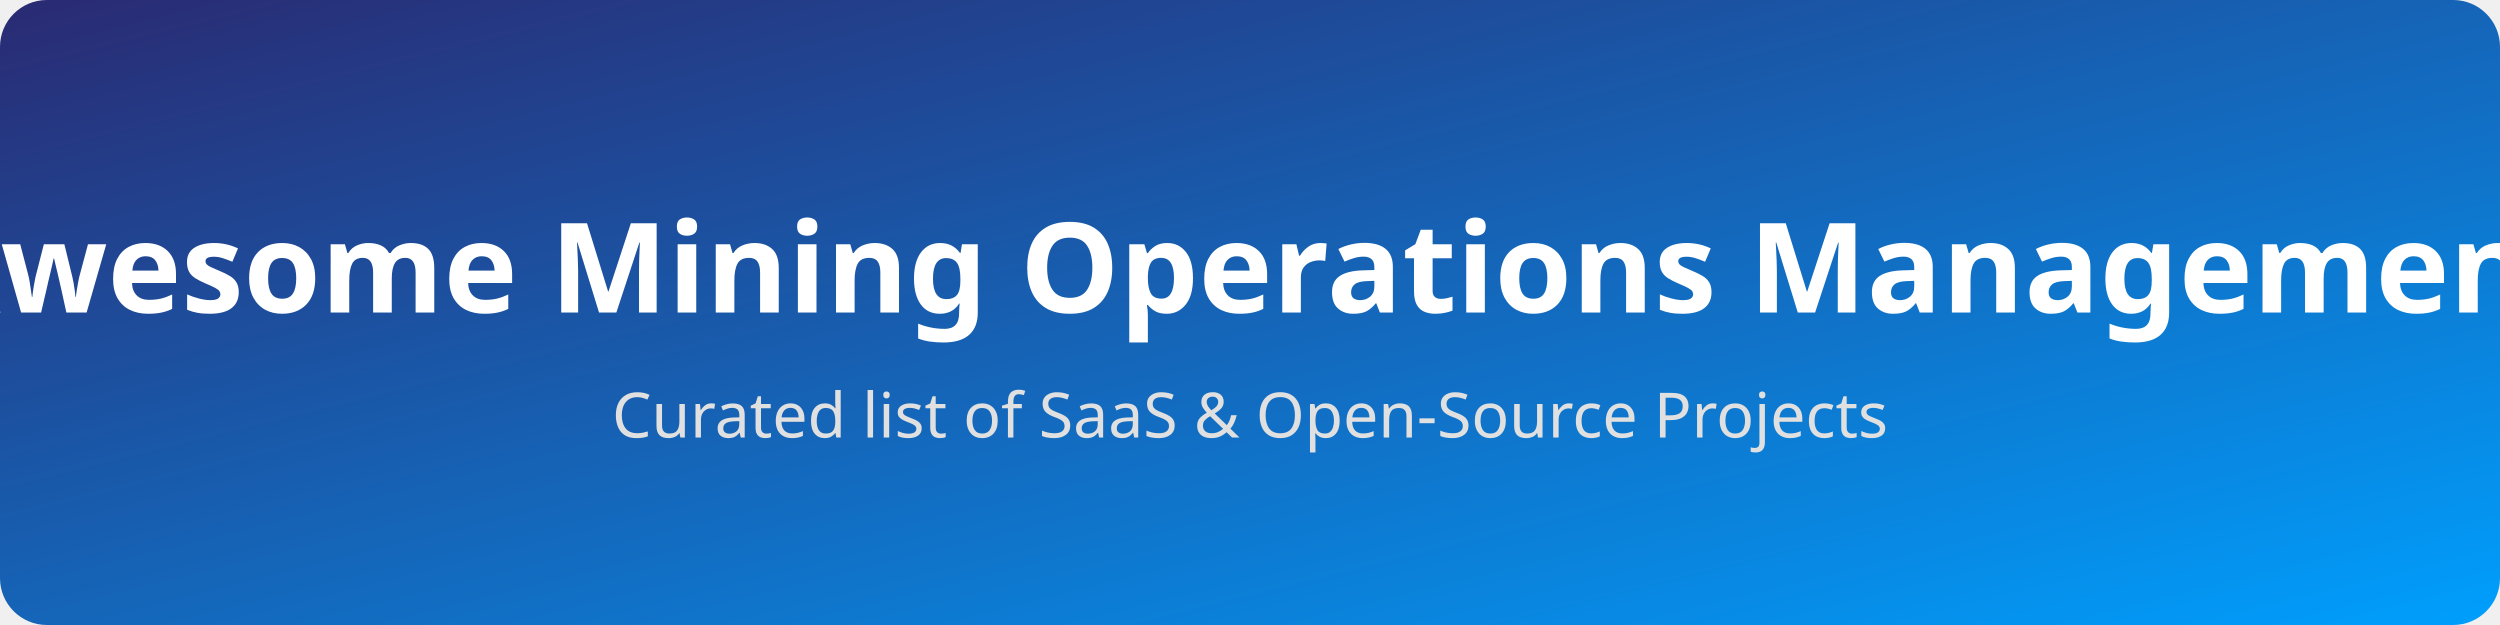
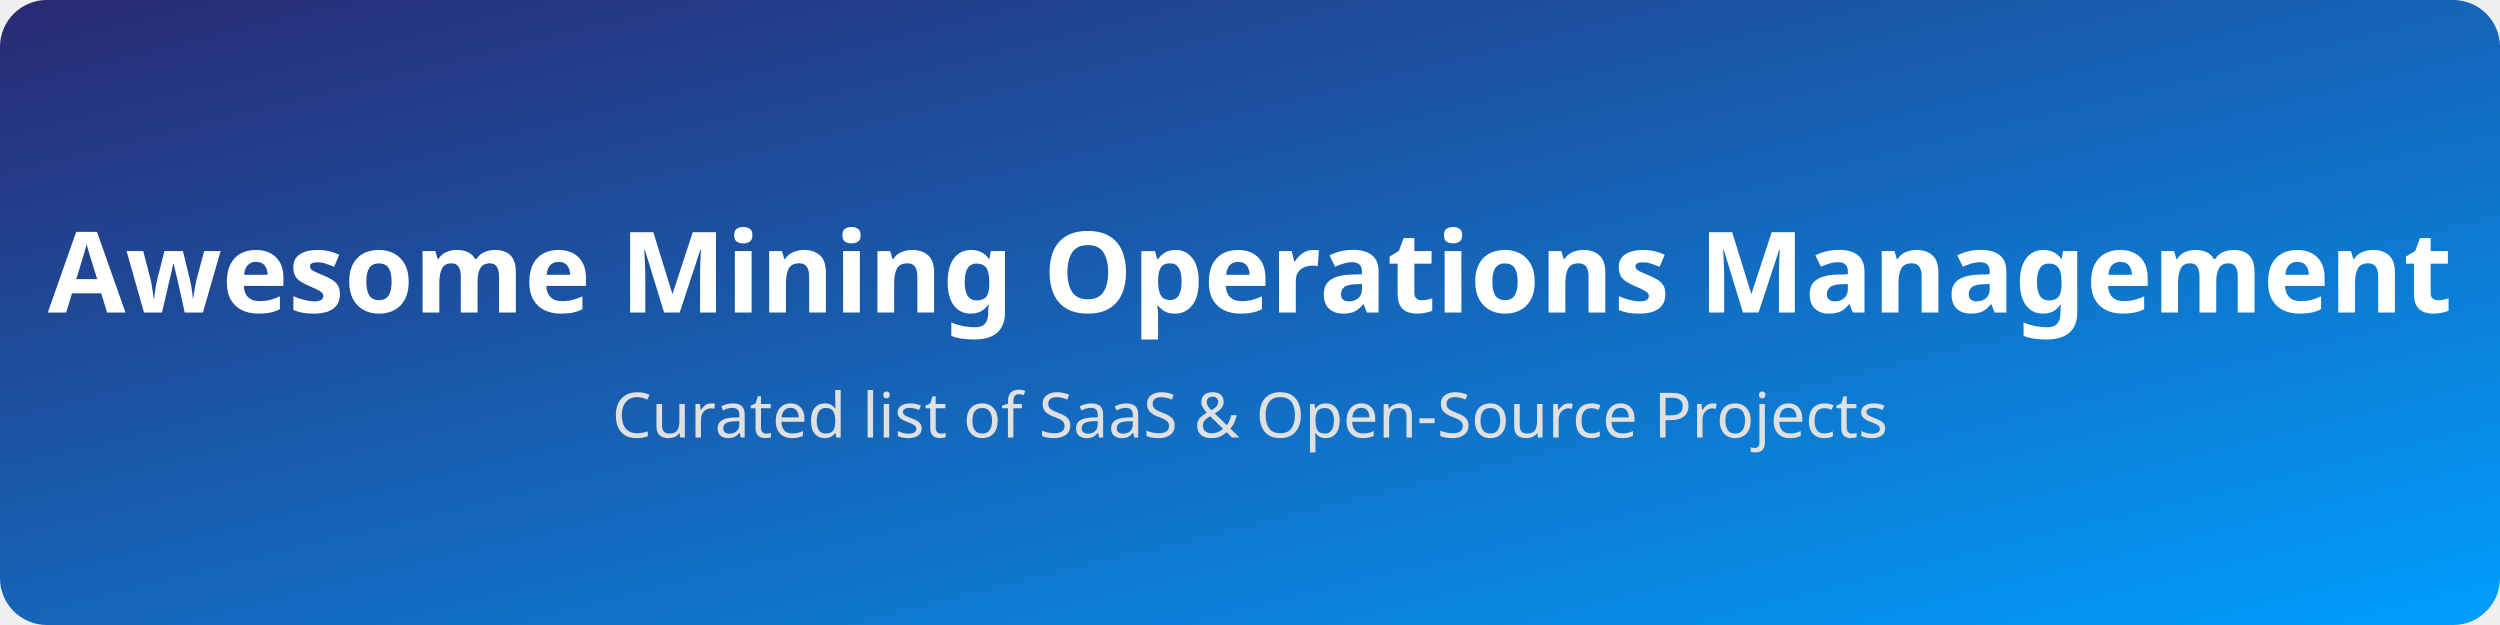
<svg xmlns="http://www.w3.org/2000/svg" width="800" height="200" viewBox="0 0 800 200">
  <defs>
    <linearGradient id="bg" x1="0%" y1="0%" x2="100%" y2="100%">
      <stop offset="0%" stop-color="#2a2a72" />
      <stop offset="100%" stop-color="#009ffd" />
    </linearGradient>
    <style>
-       .title { font: bold 40px sans-serif; fill: white; text-shadow: 2px 2px 4px rgba(0,0,0,0.5); }
+       .title { font: bold 36px sans-serif; fill: white; text-shadow: 2px 2px 4px rgba(0,0,0,0.5); }
      .subtitle { font: 20px sans-serif; fill: #e0e0e0; }
      @keyframes float {
        0% { transform: translateY(0px); }
        50% { transform: translateY(-10px); }
        100% { transform: translateY(0px); }
      }
      .animated { animation: float 3s ease-in-out infinite; }
    </style>
  </defs>
  <rect width="100%" height="100%" fill="url(#bg)" rx="15" />
  <g class="animated">
    <text x="400" y="100" class="title" text-anchor="middle">Awesome Mining Operations Management</text>
    <text x="400" y="140" class="subtitle" text-anchor="middle">Curated list of SaaS &amp; Open-Source Projects</text>
  </g>
</svg>
